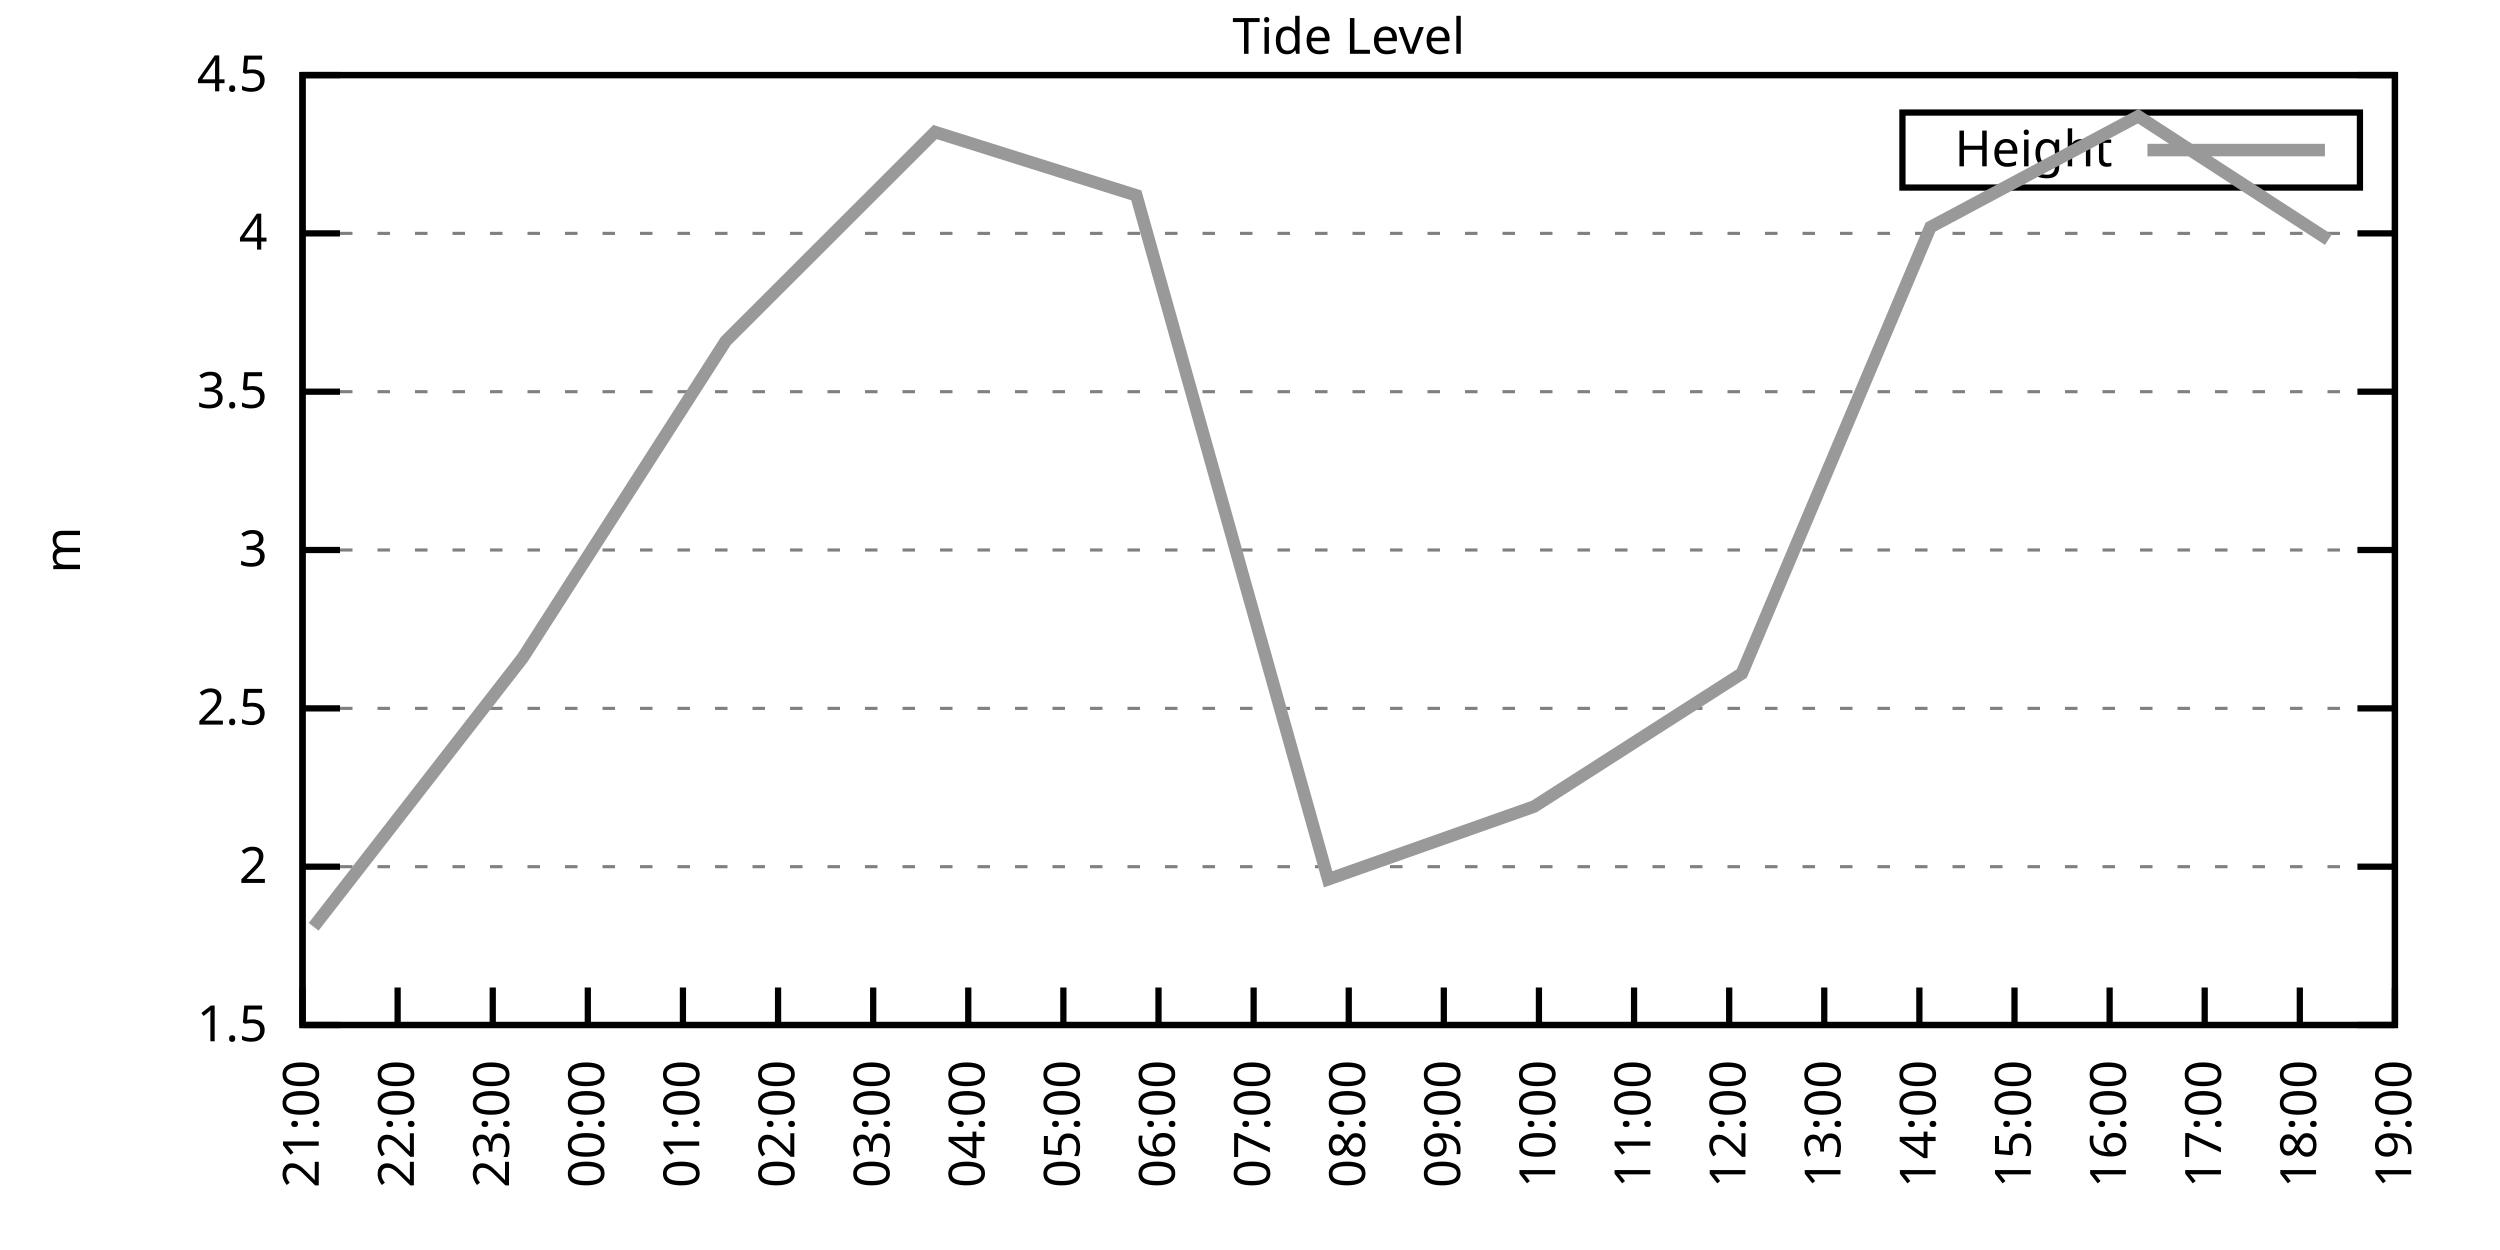
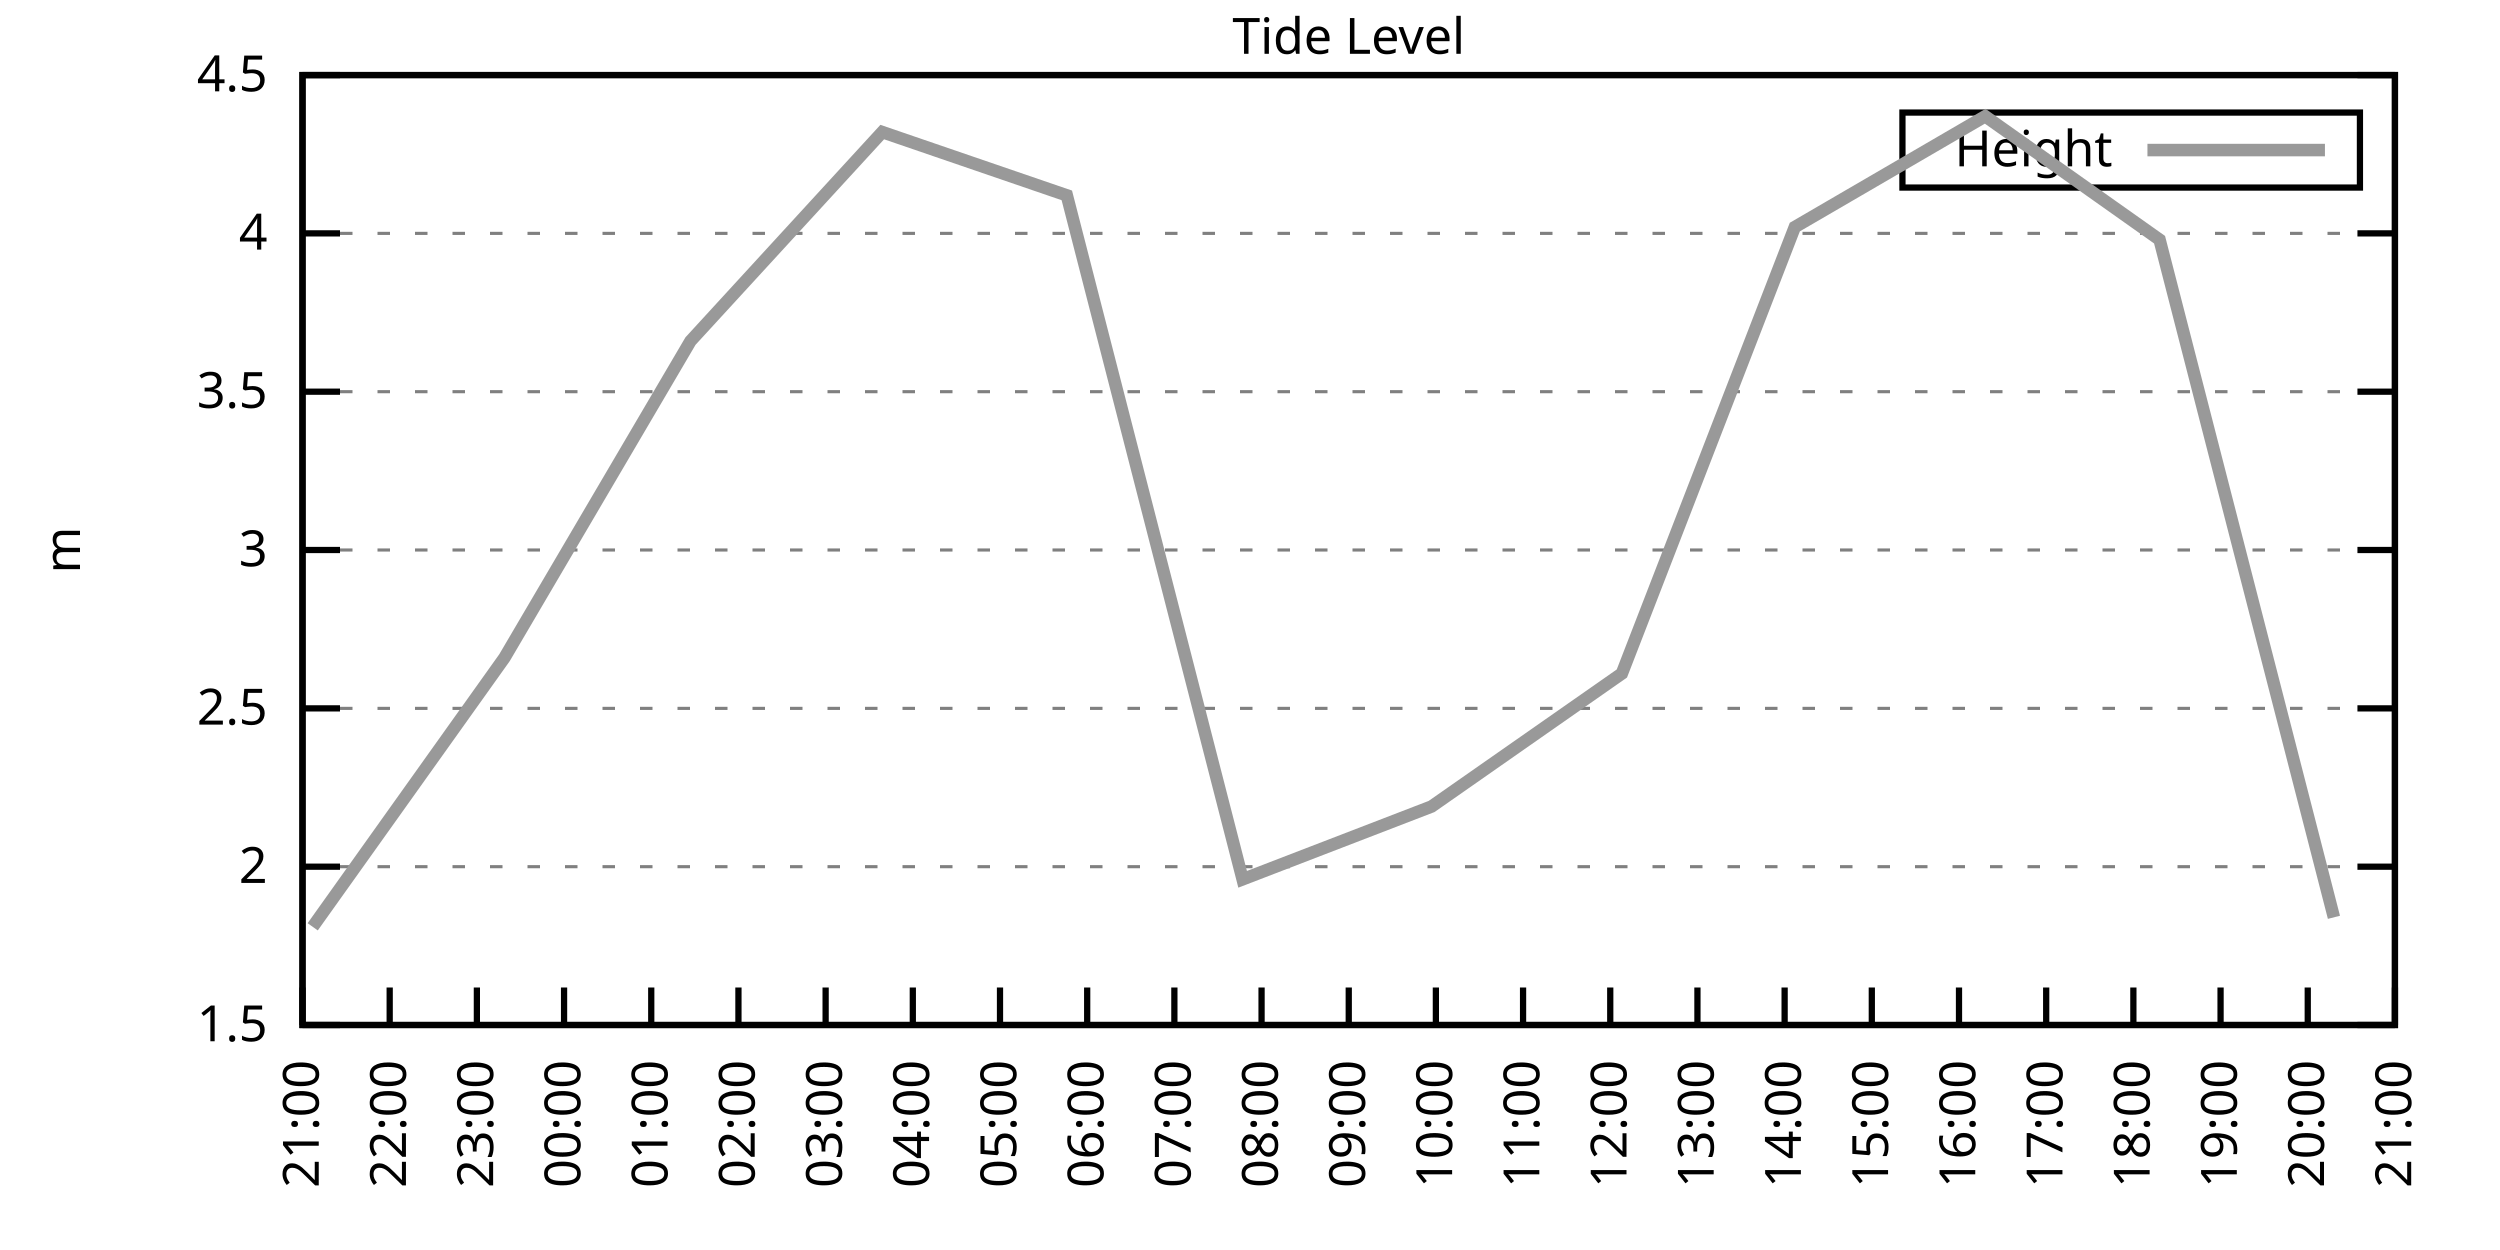
<svg xmlns="http://www.w3.org/2000/svg" xmlns:xlink="http://www.w3.org/1999/xlink" width="400" height="200" viewBox="0 0 400 200">
  <g id="gnuplot_canvas">
    <rect x="0" y="0" width="400" height="200" fill="none" />
    <defs>
      <circle id="gpDot" r="0.5" stroke-width="0.5" stroke="currentColor" />
      <path id="gpPt0" stroke-width="0.333" stroke="currentColor" d="M-1,0 h2 M0,-1 v2" />
      <path id="gpPt1" stroke-width="0.333" stroke="currentColor" d="M-1,-1 L1,1 M1,-1 L-1,1" />
      <path id="gpPt2" stroke-width="0.333" stroke="currentColor" d="M-1,0 L1,0 M0,-1 L0,1 M-1,-1 L1,1 M-1,1 L1,-1" />
      <rect id="gpPt3" stroke-width="0.333" stroke="currentColor" x="-1" y="-1" width="2" height="2" />
      <rect id="gpPt4" stroke-width="0.333" stroke="currentColor" fill="currentColor" x="-1" y="-1" width="2" height="2" />
      <circle id="gpPt5" stroke-width="0.333" stroke="currentColor" cx="0" cy="0" r="1" />
      <use xlink:href="#gpPt5" id="gpPt6" fill="currentColor" stroke="none" />
      <path id="gpPt7" stroke-width="0.333" stroke="currentColor" d="M0,-1.33 L-1.33,0.67 L1.33,0.67 z" />
      <use xlink:href="#gpPt7" id="gpPt8" fill="currentColor" stroke="none" />
      <use xlink:href="#gpPt7" id="gpPt9" stroke="currentColor" transform="rotate(180)" />
      <use xlink:href="#gpPt9" id="gpPt10" fill="currentColor" stroke="none" />
      <use xlink:href="#gpPt3" id="gpPt11" stroke="currentColor" transform="rotate(45)" />
      <use xlink:href="#gpPt11" id="gpPt12" fill="currentColor" stroke="none" />
      <path id="gpPt13" stroke-width="0.333" stroke="currentColor" d="M0,1.330 L1.265,0.411 L0.782,-1.067 L-0.782,-1.076 L-1.265,0.411 z" />
      <use xlink:href="#gpPt13" id="gpPt14" fill="currentColor" stroke="none" />
      <filter id="textbox" filterUnits="objectBoundingBox" x="0" y="0" height="1" width="1">
        <feFlood flood-color="white" flood-opacity="1" result="bgnd" />
        <feComposite in="SourceGraphic" in2="bgnd" operator="atop" />
      </filter>
      <filter id="greybox" filterUnits="objectBoundingBox" x="0" y="0" height="1" width="1">
        <feFlood flood-color="lightgrey" flood-opacity="1" result="grey" />
        <feComposite in="SourceGraphic" in2="grey" operator="atop" />
      </filter>
    </defs>
    <g fill="none" color="white" stroke="currentColor" stroke-width="1.00" stroke-linecap="butt" stroke-linejoin="miter">
</g>
    <g fill="none" color="black" stroke="currentColor" stroke-width="1.00" stroke-linecap="butt" stroke-linejoin="miter">
      <g stroke="none" shape-rendering="crispEdges">
        <polygon fill="rgb(255, 255, 255)" points="48.40,164.00 383.18,164.00 383.18,12.02 48.40,12.02 " />
      </g>
    </g>
    <g fill="none" color="black" stroke="currentColor" stroke-width="1.00" stroke-linecap="butt" stroke-linejoin="miter">
</g>
    <g fill="none" color="black" stroke="black" stroke-width="0.50" stroke-linecap="butt" stroke-linejoin="miter">
</g>
    <g fill="none" color="gray" stroke="currentColor" stroke-width="0.50" stroke-linecap="butt" stroke-linejoin="miter">
      <path stroke="gray" stroke-dasharray="2,4" class="gridline" d="M48.40,164.00 L383.19,164.00  " />
    </g>
    <g fill="none" color="gray" stroke="gray" stroke-width="1.00" stroke-linecap="butt" stroke-linejoin="miter">
</g>
    <g fill="none" color="black" stroke="currentColor" stroke-width="1.00" stroke-linecap="butt" stroke-linejoin="miter">
      <path stroke="black" d="M48.40,164.00 L54.40,164.00 M383.19,164.00 L377.19,164.00  " />
      <g transform="translate(42.80,166.60)" stroke="none" fill="black" font-family="Sans" font-size="8.00" text-anchor="end">
        <text>
          <tspan font-family="Sans"> 1.5</tspan>
        </text>
      </g>
    </g>
    <g fill="none" color="black" stroke="currentColor" stroke-width="1.00" stroke-linecap="butt" stroke-linejoin="miter">
</g>
    <g fill="none" color="black" stroke="black" stroke-width="0.50" stroke-linecap="butt" stroke-linejoin="miter">
</g>
    <g fill="none" color="gray" stroke="currentColor" stroke-width="0.50" stroke-linecap="butt" stroke-linejoin="miter">
      <path stroke="gray" stroke-dasharray="2,4" class="gridline" d="M48.40,138.67 L383.19,138.67  " />
    </g>
    <g fill="none" color="gray" stroke="gray" stroke-width="1.00" stroke-linecap="butt" stroke-linejoin="miter">
</g>
    <g fill="none" color="black" stroke="currentColor" stroke-width="1.00" stroke-linecap="butt" stroke-linejoin="miter">
      <path stroke="black" d="M48.40,138.67 L54.40,138.67 M383.19,138.67 L377.19,138.67  " />
      <g transform="translate(42.80,141.27)" stroke="none" fill="black" font-family="Sans" font-size="8.00" text-anchor="end">
        <text>
          <tspan font-family="Sans"> 2</tspan>
        </text>
      </g>
    </g>
    <g fill="none" color="black" stroke="currentColor" stroke-width="1.00" stroke-linecap="butt" stroke-linejoin="miter">
</g>
    <g fill="none" color="black" stroke="black" stroke-width="0.50" stroke-linecap="butt" stroke-linejoin="miter">
</g>
    <g fill="none" color="gray" stroke="currentColor" stroke-width="0.50" stroke-linecap="butt" stroke-linejoin="miter">
      <path stroke="gray" stroke-dasharray="2,4" class="gridline" d="M48.40,113.34 L383.19,113.34  " />
    </g>
    <g fill="none" color="gray" stroke="gray" stroke-width="1.00" stroke-linecap="butt" stroke-linejoin="miter">
</g>
    <g fill="none" color="black" stroke="currentColor" stroke-width="1.00" stroke-linecap="butt" stroke-linejoin="miter">
      <path stroke="black" d="M48.40,113.34 L54.40,113.34 M383.19,113.34 L377.19,113.34  " />
      <g transform="translate(42.80,115.94)" stroke="none" fill="black" font-family="Sans" font-size="8.00" text-anchor="end">
        <text>
          <tspan font-family="Sans"> 2.5</tspan>
        </text>
      </g>
    </g>
    <g fill="none" color="black" stroke="currentColor" stroke-width="1.00" stroke-linecap="butt" stroke-linejoin="miter">
</g>
    <g fill="none" color="black" stroke="black" stroke-width="0.50" stroke-linecap="butt" stroke-linejoin="miter">
</g>
    <g fill="none" color="gray" stroke="currentColor" stroke-width="0.50" stroke-linecap="butt" stroke-linejoin="miter">
      <path stroke="gray" stroke-dasharray="2,4" class="gridline" d="M48.40,88.00 L383.19,88.00  " />
    </g>
    <g fill="none" color="gray" stroke="gray" stroke-width="1.00" stroke-linecap="butt" stroke-linejoin="miter">
</g>
    <g fill="none" color="black" stroke="currentColor" stroke-width="1.00" stroke-linecap="butt" stroke-linejoin="miter">
      <path stroke="black" d="M48.40,88.00 L54.40,88.00 M383.19,88.00 L377.19,88.00  " />
      <g transform="translate(42.80,90.60)" stroke="none" fill="black" font-family="Sans" font-size="8.00" text-anchor="end">
        <text>
          <tspan font-family="Sans"> 3</tspan>
        </text>
      </g>
    </g>
    <g fill="none" color="black" stroke="currentColor" stroke-width="1.00" stroke-linecap="butt" stroke-linejoin="miter">
</g>
    <g fill="none" color="black" stroke="black" stroke-width="0.50" stroke-linecap="butt" stroke-linejoin="miter">
</g>
    <g fill="none" color="gray" stroke="currentColor" stroke-width="0.50" stroke-linecap="butt" stroke-linejoin="miter">
      <path stroke="gray" stroke-dasharray="2,4" class="gridline" d="M48.40,62.67 L383.19,62.67  " />
    </g>
    <g fill="none" color="gray" stroke="gray" stroke-width="1.00" stroke-linecap="butt" stroke-linejoin="miter">
</g>
    <g fill="none" color="black" stroke="currentColor" stroke-width="1.00" stroke-linecap="butt" stroke-linejoin="miter">
      <path stroke="black" d="M48.40,62.67 L54.40,62.67 M383.19,62.67 L377.19,62.67  " />
      <g transform="translate(42.80,65.27)" stroke="none" fill="black" font-family="Sans" font-size="8.00" text-anchor="end">
        <text>
          <tspan font-family="Sans"> 3.5</tspan>
        </text>
      </g>
    </g>
    <g fill="none" color="black" stroke="currentColor" stroke-width="1.00" stroke-linecap="butt" stroke-linejoin="miter">
</g>
    <g fill="none" color="black" stroke="black" stroke-width="0.50" stroke-linecap="butt" stroke-linejoin="miter">
</g>
    <g fill="none" color="gray" stroke="currentColor" stroke-width="0.50" stroke-linecap="butt" stroke-linejoin="miter">
      <path stroke="gray" stroke-dasharray="2,4" class="gridline" d="M48.40,37.34 L383.19,37.34  " />
    </g>
    <g fill="none" color="gray" stroke="gray" stroke-width="1.00" stroke-linecap="butt" stroke-linejoin="miter">
</g>
    <g fill="none" color="black" stroke="currentColor" stroke-width="1.00" stroke-linecap="butt" stroke-linejoin="miter">
      <path stroke="black" d="M48.40,37.34 L54.40,37.34 M383.19,37.34 L377.19,37.34  " />
      <g transform="translate(42.80,39.94)" stroke="none" fill="black" font-family="Sans" font-size="8.00" text-anchor="end">
        <text>
          <tspan font-family="Sans"> 4</tspan>
        </text>
      </g>
    </g>
    <g fill="none" color="black" stroke="currentColor" stroke-width="1.00" stroke-linecap="butt" stroke-linejoin="miter">
</g>
    <g fill="none" color="black" stroke="black" stroke-width="0.50" stroke-linecap="butt" stroke-linejoin="miter">
</g>
    <g fill="none" color="gray" stroke="currentColor" stroke-width="0.50" stroke-linecap="butt" stroke-linejoin="miter">
      <path stroke="gray" stroke-dasharray="2,4" class="gridline" d="M48.40,12.01 L383.19,12.01  " />
    </g>
    <g fill="none" color="gray" stroke="gray" stroke-width="1.00" stroke-linecap="butt" stroke-linejoin="miter">
</g>
    <g fill="none" color="black" stroke="currentColor" stroke-width="1.00" stroke-linecap="butt" stroke-linejoin="miter">
      <path stroke="black" d="M48.40,12.01 L54.40,12.01 M383.19,12.01 L377.19,12.01  " />
      <g transform="translate(42.80,14.61)" stroke="none" fill="black" font-family="Sans" font-size="8.00" text-anchor="end">
        <text>
          <tspan font-family="Sans"> 4.5</tspan>
        </text>
      </g>
    </g>
    <g fill="none" color="black" stroke="currentColor" stroke-width="1.00" stroke-linecap="butt" stroke-linejoin="miter">
      <path stroke="black" d="M48.40,164.00 L48.40,158.00  " />
      <g transform="translate(51.00,169.60) rotate(270.00)" stroke="none" fill="black" font-family="Sans" font-size="8.00" text-anchor="end">
        <text>
          <tspan font-family="Sans">21:00</tspan>
        </text>
      </g>
    </g>
    <g fill="none" color="black" stroke="currentColor" stroke-width="1.00" stroke-linecap="butt" stroke-linejoin="miter">
-       <path stroke="black" d="M63.62,164.00 L63.62,158.00  " />
-       <g transform="translate(66.22,169.60) rotate(270.00)" stroke="none" fill="black" font-family="Sans" font-size="8.00" text-anchor="end">
+       <path stroke="black" d="M62.35,164.00 L62.35,158.00  " />
+       <g transform="translate(64.95,169.60) rotate(270.00)" stroke="none" fill="black" font-family="Sans" font-size="8.00" text-anchor="end">
        <text>
          <tspan font-family="Sans">22:00</tspan>
        </text>
      </g>
    </g>
    <g fill="none" color="black" stroke="currentColor" stroke-width="1.00" stroke-linecap="butt" stroke-linejoin="miter">
-       <path stroke="black" d="M78.84,164.00 L78.84,158.00  " />
-       <g transform="translate(81.44,169.60) rotate(270.00)" stroke="none" fill="black" font-family="Sans" font-size="8.00" text-anchor="end">
+       <path stroke="black" d="M76.30,164.00 L76.30,158.00  " />
+       <g transform="translate(78.90,169.60) rotate(270.00)" stroke="none" fill="black" font-family="Sans" font-size="8.00" text-anchor="end">
        <text>
          <tspan font-family="Sans">23:00</tspan>
        </text>
      </g>
    </g>
    <g fill="none" color="black" stroke="currentColor" stroke-width="1.00" stroke-linecap="butt" stroke-linejoin="miter">
-       <path stroke="black" d="M94.05,164.00 L94.05,158.00  " />
-       <g transform="translate(96.65,169.60) rotate(270.00)" stroke="none" fill="black" font-family="Sans" font-size="8.00" text-anchor="end">
+       <path stroke="black" d="M90.25,164.00 L90.25,158.00  " />
+       <g transform="translate(92.85,169.60) rotate(270.00)" stroke="none" fill="black" font-family="Sans" font-size="8.00" text-anchor="end">
        <text>
          <tspan font-family="Sans">00:00</tspan>
        </text>
      </g>
    </g>
    <g fill="none" color="black" stroke="currentColor" stroke-width="1.00" stroke-linecap="butt" stroke-linejoin="miter">
-       <path stroke="black" d="M109.27,164.00 L109.27,158.00  " />
-       <g transform="translate(111.87,169.60) rotate(270.00)" stroke="none" fill="black" font-family="Sans" font-size="8.00" text-anchor="end">
+       <path stroke="black" d="M104.20,164.00 L104.20,158.00  " />
+       <g transform="translate(106.80,169.60) rotate(270.00)" stroke="none" fill="black" font-family="Sans" font-size="8.00" text-anchor="end">
        <text>
          <tspan font-family="Sans">01:00</tspan>
        </text>
      </g>
    </g>
    <g fill="none" color="black" stroke="currentColor" stroke-width="1.00" stroke-linecap="butt" stroke-linejoin="miter">
-       <path stroke="black" d="M124.49,164.00 L124.49,158.00  " />
-       <g transform="translate(127.09,169.60) rotate(270.00)" stroke="none" fill="black" font-family="Sans" font-size="8.00" text-anchor="end">
+       <path stroke="black" d="M118.15,164.00 L118.15,158.00  " />
+       <g transform="translate(120.75,169.60) rotate(270.00)" stroke="none" fill="black" font-family="Sans" font-size="8.00" text-anchor="end">
        <text>
          <tspan font-family="Sans">02:00</tspan>
        </text>
      </g>
    </g>
    <g fill="none" color="black" stroke="currentColor" stroke-width="1.00" stroke-linecap="butt" stroke-linejoin="miter">
-       <path stroke="black" d="M139.71,164.00 L139.71,158.00  " />
-       <g transform="translate(142.31,169.60) rotate(270.00)" stroke="none" fill="black" font-family="Sans" font-size="8.00" text-anchor="end">
+       <path stroke="black" d="M132.10,164.00 L132.10,158.00  " />
+       <g transform="translate(134.70,169.60) rotate(270.00)" stroke="none" fill="black" font-family="Sans" font-size="8.00" text-anchor="end">
        <text>
          <tspan font-family="Sans">03:00</tspan>
        </text>
      </g>
    </g>
    <g fill="none" color="black" stroke="currentColor" stroke-width="1.00" stroke-linecap="butt" stroke-linejoin="miter">
-       <path stroke="black" d="M154.92,164.00 L154.92,158.00  " />
-       <g transform="translate(157.52,169.60) rotate(270.00)" stroke="none" fill="black" font-family="Sans" font-size="8.00" text-anchor="end">
+       <path stroke="black" d="M146.05,164.00 L146.05,158.00  " />
+       <g transform="translate(148.65,169.60) rotate(270.00)" stroke="none" fill="black" font-family="Sans" font-size="8.00" text-anchor="end">
        <text>
          <tspan font-family="Sans">04:00</tspan>
        </text>
      </g>
    </g>
    <g fill="none" color="black" stroke="currentColor" stroke-width="1.00" stroke-linecap="butt" stroke-linejoin="miter">
-       <path stroke="black" d="M170.14,164.00 L170.14,158.00  " />
-       <g transform="translate(172.74,169.60) rotate(270.00)" stroke="none" fill="black" font-family="Sans" font-size="8.00" text-anchor="end">
+       <path stroke="black" d="M160.00,164.00 L160.00,158.00  " />
+       <g transform="translate(162.60,169.60) rotate(270.00)" stroke="none" fill="black" font-family="Sans" font-size="8.00" text-anchor="end">
        <text>
          <tspan font-family="Sans">05:00</tspan>
        </text>
      </g>
    </g>
    <g fill="none" color="black" stroke="currentColor" stroke-width="1.00" stroke-linecap="butt" stroke-linejoin="miter">
-       <path stroke="black" d="M185.36,164.00 L185.36,158.00  " />
-       <g transform="translate(187.96,169.60) rotate(270.00)" stroke="none" fill="black" font-family="Sans" font-size="8.00" text-anchor="end">
+       <path stroke="black" d="M173.95,164.00 L173.95,158.00  " />
+       <g transform="translate(176.55,169.60) rotate(270.00)" stroke="none" fill="black" font-family="Sans" font-size="8.00" text-anchor="end">
        <text>
          <tspan font-family="Sans">06:00</tspan>
        </text>
      </g>
    </g>
    <g fill="none" color="black" stroke="currentColor" stroke-width="1.00" stroke-linecap="butt" stroke-linejoin="miter">
-       <path stroke="black" d="M200.58,164.00 L200.58,158.00  " />
-       <g transform="translate(203.18,169.60) rotate(270.00)" stroke="none" fill="black" font-family="Sans" font-size="8.00" text-anchor="end">
+       <path stroke="black" d="M187.90,164.00 L187.90,158.00  " />
+       <g transform="translate(190.50,169.60) rotate(270.00)" stroke="none" fill="black" font-family="Sans" font-size="8.00" text-anchor="end">
        <text>
          <tspan font-family="Sans">07:00</tspan>
+         </text>
+       </g>
+     </g>
+     <g fill="none" color="black" stroke="currentColor" stroke-width="1.00" stroke-linecap="butt" stroke-linejoin="miter">
+       <path stroke="black" d="M201.85,164.00 L201.85,158.00  " />
+       <g transform="translate(204.45,169.60) rotate(270.00)" stroke="none" fill="black" font-family="Sans" font-size="8.00" text-anchor="end">
+         <text>
+           <tspan font-family="Sans">08:00</tspan>
        </text>
      </g>
    </g>
    <g fill="none" color="black" stroke="currentColor" stroke-width="1.00" stroke-linecap="butt" stroke-linejoin="miter">
      <path stroke="black" d="M215.80,164.00 L215.80,158.00  " />
      <g transform="translate(218.40,169.60) rotate(270.00)" stroke="none" fill="black" font-family="Sans" font-size="8.00" text-anchor="end">
        <text>
-           <tspan font-family="Sans">08:00</tspan>
-         </text>
-       </g>
-     </g>
-     <g fill="none" color="black" stroke="currentColor" stroke-width="1.00" stroke-linecap="butt" stroke-linejoin="miter">
-       <path stroke="black" d="M231.01,164.00 L231.01,158.00  " />
-       <g transform="translate(233.61,169.60) rotate(270.00)" stroke="none" fill="black" font-family="Sans" font-size="8.00" text-anchor="end">
-         <text>
          <tspan font-family="Sans">09:00</tspan>
        </text>
      </g>
    </g>
    <g fill="none" color="black" stroke="currentColor" stroke-width="1.00" stroke-linecap="butt" stroke-linejoin="miter">
-       <path stroke="black" d="M246.23,164.00 L246.23,158.00  " />
-       <g transform="translate(248.83,169.60) rotate(270.00)" stroke="none" fill="black" font-family="Sans" font-size="8.00" text-anchor="end">
+       <path stroke="black" d="M229.74,164.00 L229.74,158.00  " />
+       <g transform="translate(232.34,169.60) rotate(270.00)" stroke="none" fill="black" font-family="Sans" font-size="8.00" text-anchor="end">
        <text>
          <tspan font-family="Sans">10:00</tspan>
        </text>
      </g>
    </g>
    <g fill="none" color="black" stroke="currentColor" stroke-width="1.00" stroke-linecap="butt" stroke-linejoin="miter">
-       <path stroke="black" d="M261.45,164.00 L261.45,158.00  " />
-       <g transform="translate(264.05,169.60) rotate(270.00)" stroke="none" fill="black" font-family="Sans" font-size="8.00" text-anchor="end">
+       <path stroke="black" d="M243.69,164.00 L243.69,158.00  " />
+       <g transform="translate(246.29,169.60) rotate(270.00)" stroke="none" fill="black" font-family="Sans" font-size="8.00" text-anchor="end">
        <text>
          <tspan font-family="Sans">11:00</tspan>
        </text>
      </g>
    </g>
    <g fill="none" color="black" stroke="currentColor" stroke-width="1.00" stroke-linecap="butt" stroke-linejoin="miter">
-       <path stroke="black" d="M276.67,164.00 L276.67,158.00  " />
-       <g transform="translate(279.27,169.60) rotate(270.00)" stroke="none" fill="black" font-family="Sans" font-size="8.00" text-anchor="end">
+       <path stroke="black" d="M257.64,164.00 L257.64,158.00  " />
+       <g transform="translate(260.24,169.60) rotate(270.00)" stroke="none" fill="black" font-family="Sans" font-size="8.00" text-anchor="end">
        <text>
          <tspan font-family="Sans">12:00</tspan>
        </text>
      </g>
    </g>
    <g fill="none" color="black" stroke="currentColor" stroke-width="1.00" stroke-linecap="butt" stroke-linejoin="miter">
-       <path stroke="black" d="M291.88,164.00 L291.88,158.00  " />
-       <g transform="translate(294.48,169.60) rotate(270.00)" stroke="none" fill="black" font-family="Sans" font-size="8.00" text-anchor="end">
+       <path stroke="black" d="M271.59,164.00 L271.59,158.00  " />
+       <g transform="translate(274.19,169.60) rotate(270.00)" stroke="none" fill="black" font-family="Sans" font-size="8.00" text-anchor="end">
        <text>
          <tspan font-family="Sans">13:00</tspan>
        </text>
      </g>
    </g>
    <g fill="none" color="black" stroke="currentColor" stroke-width="1.00" stroke-linecap="butt" stroke-linejoin="miter">
-       <path stroke="black" d="M307.10,164.00 L307.10,158.00  " />
-       <g transform="translate(309.70,169.60) rotate(270.00)" stroke="none" fill="black" font-family="Sans" font-size="8.00" text-anchor="end">
+       <path stroke="black" d="M285.54,164.00 L285.54,158.00  " />
+       <g transform="translate(288.14,169.60) rotate(270.00)" stroke="none" fill="black" font-family="Sans" font-size="8.00" text-anchor="end">
        <text>
          <tspan font-family="Sans">14:00</tspan>
        </text>
      </g>
    </g>
    <g fill="none" color="black" stroke="currentColor" stroke-width="1.00" stroke-linecap="butt" stroke-linejoin="miter">
-       <path stroke="black" d="M322.32,164.00 L322.32,158.00  " />
-       <g transform="translate(324.92,169.60) rotate(270.00)" stroke="none" fill="black" font-family="Sans" font-size="8.00" text-anchor="end">
+       <path stroke="black" d="M299.49,164.00 L299.49,158.00  " />
+       <g transform="translate(302.09,169.60) rotate(270.00)" stroke="none" fill="black" font-family="Sans" font-size="8.00" text-anchor="end">
        <text>
          <tspan font-family="Sans">15:00</tspan>
        </text>
      </g>
    </g>
    <g fill="none" color="black" stroke="currentColor" stroke-width="1.00" stroke-linecap="butt" stroke-linejoin="miter">
-       <path stroke="black" d="M337.54,164.00 L337.54,158.00  " />
-       <g transform="translate(340.14,169.60) rotate(270.00)" stroke="none" fill="black" font-family="Sans" font-size="8.00" text-anchor="end">
+       <path stroke="black" d="M313.44,164.00 L313.44,158.00  " />
+       <g transform="translate(316.04,169.60) rotate(270.00)" stroke="none" fill="black" font-family="Sans" font-size="8.00" text-anchor="end">
        <text>
          <tspan font-family="Sans">16:00</tspan>
        </text>
      </g>
    </g>
    <g fill="none" color="black" stroke="currentColor" stroke-width="1.00" stroke-linecap="butt" stroke-linejoin="miter">
-       <path stroke="black" d="M352.75,164.00 L352.75,158.00  " />
-       <g transform="translate(355.35,169.60) rotate(270.00)" stroke="none" fill="black" font-family="Sans" font-size="8.00" text-anchor="end">
+       <path stroke="black" d="M327.39,164.00 L327.39,158.00  " />
+       <g transform="translate(329.99,169.60) rotate(270.00)" stroke="none" fill="black" font-family="Sans" font-size="8.00" text-anchor="end">
        <text>
          <tspan font-family="Sans">17:00</tspan>
        </text>
      </g>
    </g>
    <g fill="none" color="black" stroke="currentColor" stroke-width="1.00" stroke-linecap="butt" stroke-linejoin="miter">
-       <path stroke="black" d="M367.97,164.00 L367.97,158.00  " />
-       <g transform="translate(370.57,169.60) rotate(270.00)" stroke="none" fill="black" font-family="Sans" font-size="8.00" text-anchor="end">
+       <path stroke="black" d="M341.34,164.00 L341.34,158.00  " />
+       <g transform="translate(343.94,169.60) rotate(270.00)" stroke="none" fill="black" font-family="Sans" font-size="8.00" text-anchor="end">
        <text>
          <tspan font-family="Sans">18:00</tspan>
+         </text>
+       </g>
+     </g>
+     <g fill="none" color="black" stroke="currentColor" stroke-width="1.00" stroke-linecap="butt" stroke-linejoin="miter">
+       <path stroke="black" d="M355.29,164.00 L355.29,158.00  " />
+       <g transform="translate(357.89,169.60) rotate(270.00)" stroke="none" fill="black" font-family="Sans" font-size="8.00" text-anchor="end">
+         <text>
+           <tspan font-family="Sans">19:00</tspan>
+         </text>
+       </g>
+     </g>
+     <g fill="none" color="black" stroke="currentColor" stroke-width="1.00" stroke-linecap="butt" stroke-linejoin="miter">
+       <path stroke="black" d="M369.24,164.00 L369.24,158.00  " />
+       <g transform="translate(371.84,169.60) rotate(270.00)" stroke="none" fill="black" font-family="Sans" font-size="8.00" text-anchor="end">
+         <text>
+           <tspan font-family="Sans">20:00</tspan>
        </text>
      </g>
    </g>
    <g fill="none" color="black" stroke="currentColor" stroke-width="1.00" stroke-linecap="butt" stroke-linejoin="miter">
      <path stroke="black" d="M383.19,164.00 L383.19,158.00  " />
      <g transform="translate(385.79,169.60) rotate(270.00)" stroke="none" fill="black" font-family="Sans" font-size="8.00" text-anchor="end">
        <text>
-           <tspan font-family="Sans">19:00</tspan>
+           <tspan font-family="Sans">21:00</tspan>
        </text>
      </g>
    </g>
    <g fill="none" color="black" stroke="currentColor" stroke-width="1.00" stroke-linecap="butt" stroke-linejoin="miter">
</g>
    <g fill="none" color="black" stroke="currentColor" stroke-width="1.00" stroke-linecap="butt" stroke-linejoin="miter">
      <path stroke="black" d="M48.40,12.01 L48.40,164.00 L383.19,164.00 L383.19,12.01 L48.40,12.01 Z  " />
    </g>
    <g fill="none" color="black" stroke="currentColor" stroke-width="1.00" stroke-linecap="butt" stroke-linejoin="miter">
</g>
    <g fill="none" color="black" stroke="currentColor" stroke-width="1.00" stroke-linecap="butt" stroke-linejoin="miter">
      <path stroke="black" d="M304.39,30.01 L304.39,18.01 L377.59,18.01 L377.59,30.01 L304.39,30.01 Z  " />
    </g>
    <g id="Tide_level_plot_1">
      <g fill="none" color="white" stroke="black" stroke-width="2.00" stroke-linecap="butt" stroke-linejoin="miter">
</g>
      <g fill="none" color="black" stroke="currentColor" stroke-width="2.00" stroke-linecap="butt" stroke-linejoin="miter">
        <g transform="translate(337.99,26.61)" stroke="none" fill="black" font-family="Sans" font-size="8.00" text-anchor="end">
          <text>
            <tspan font-family="Sans">Height</tspan>
          </text>
        </g>
      </g>
      <g fill="none" color="black" stroke="currentColor" stroke-width="2.00" stroke-linecap="butt" stroke-linejoin="miter">
-         <path stroke="rgb(153, 153, 153)" d="M343.59,24.01 L371.99,24.01 M50.18,148.29 L83.65,105.23 L116.12,54.57 L149.60,21.13 L181.81,31.26 L212.50,140.69   L245.47,129.04 L278.69,107.76 L308.88,36.33 L342.10,18.60 L372.54,38.35  " />
+         <path stroke="rgb(153, 153, 153)" d="M343.59,24.01 L371.99,24.01 M50.03,148.29 L80.72,105.23 L110.48,54.57 L141.16,21.13 L170.69,31.26 L198.82,140.69   L229.05,129.04 L259.50,107.76 L287.17,36.33 L317.63,18.60 L345.53,38.35 L373.43,146.77  " />
      </g>
    </g>
    <g fill="none" color="black" stroke="currentColor" stroke-width="2.00" stroke-linecap="butt" stroke-linejoin="miter">
</g>
    <g fill="none" color="black" stroke="black" stroke-width="1.00" stroke-linecap="butt" stroke-linejoin="miter">
</g>
    <g fill="none" color="black" stroke="currentColor" stroke-width="1.00" stroke-linecap="butt" stroke-linejoin="miter">
      <path stroke="black" d="M48.40,12.01 L48.40,164.00 L383.19,164.00 L383.19,12.01 L48.40,12.01 Z  " />
      <g transform="translate(12.80,88.01) rotate(270.00)" stroke="none" fill="black" font-family="Sans" font-size="8.00" text-anchor="middle">
        <text>
          <tspan font-family="Sans">m</tspan>
        </text>
      </g>
    </g>
    <g fill="none" color="black" stroke="currentColor" stroke-width="1.00" stroke-linecap="butt" stroke-linejoin="miter">
</g>
    <g fill="none" color="black" stroke="currentColor" stroke-width="1.00" stroke-linecap="butt" stroke-linejoin="miter">
      <g transform="translate(215.79,8.61)" stroke="none" fill="black" font-family="Sans" font-size="8.00" text-anchor="middle">
        <text>
          <tspan font-family="Sans">Tide Level</tspan>
        </text>
      </g>
    </g>
    <g fill="none" color="black" stroke="currentColor" stroke-width="1.00" stroke-linecap="butt" stroke-linejoin="miter">
</g>
  </g>
</svg>
